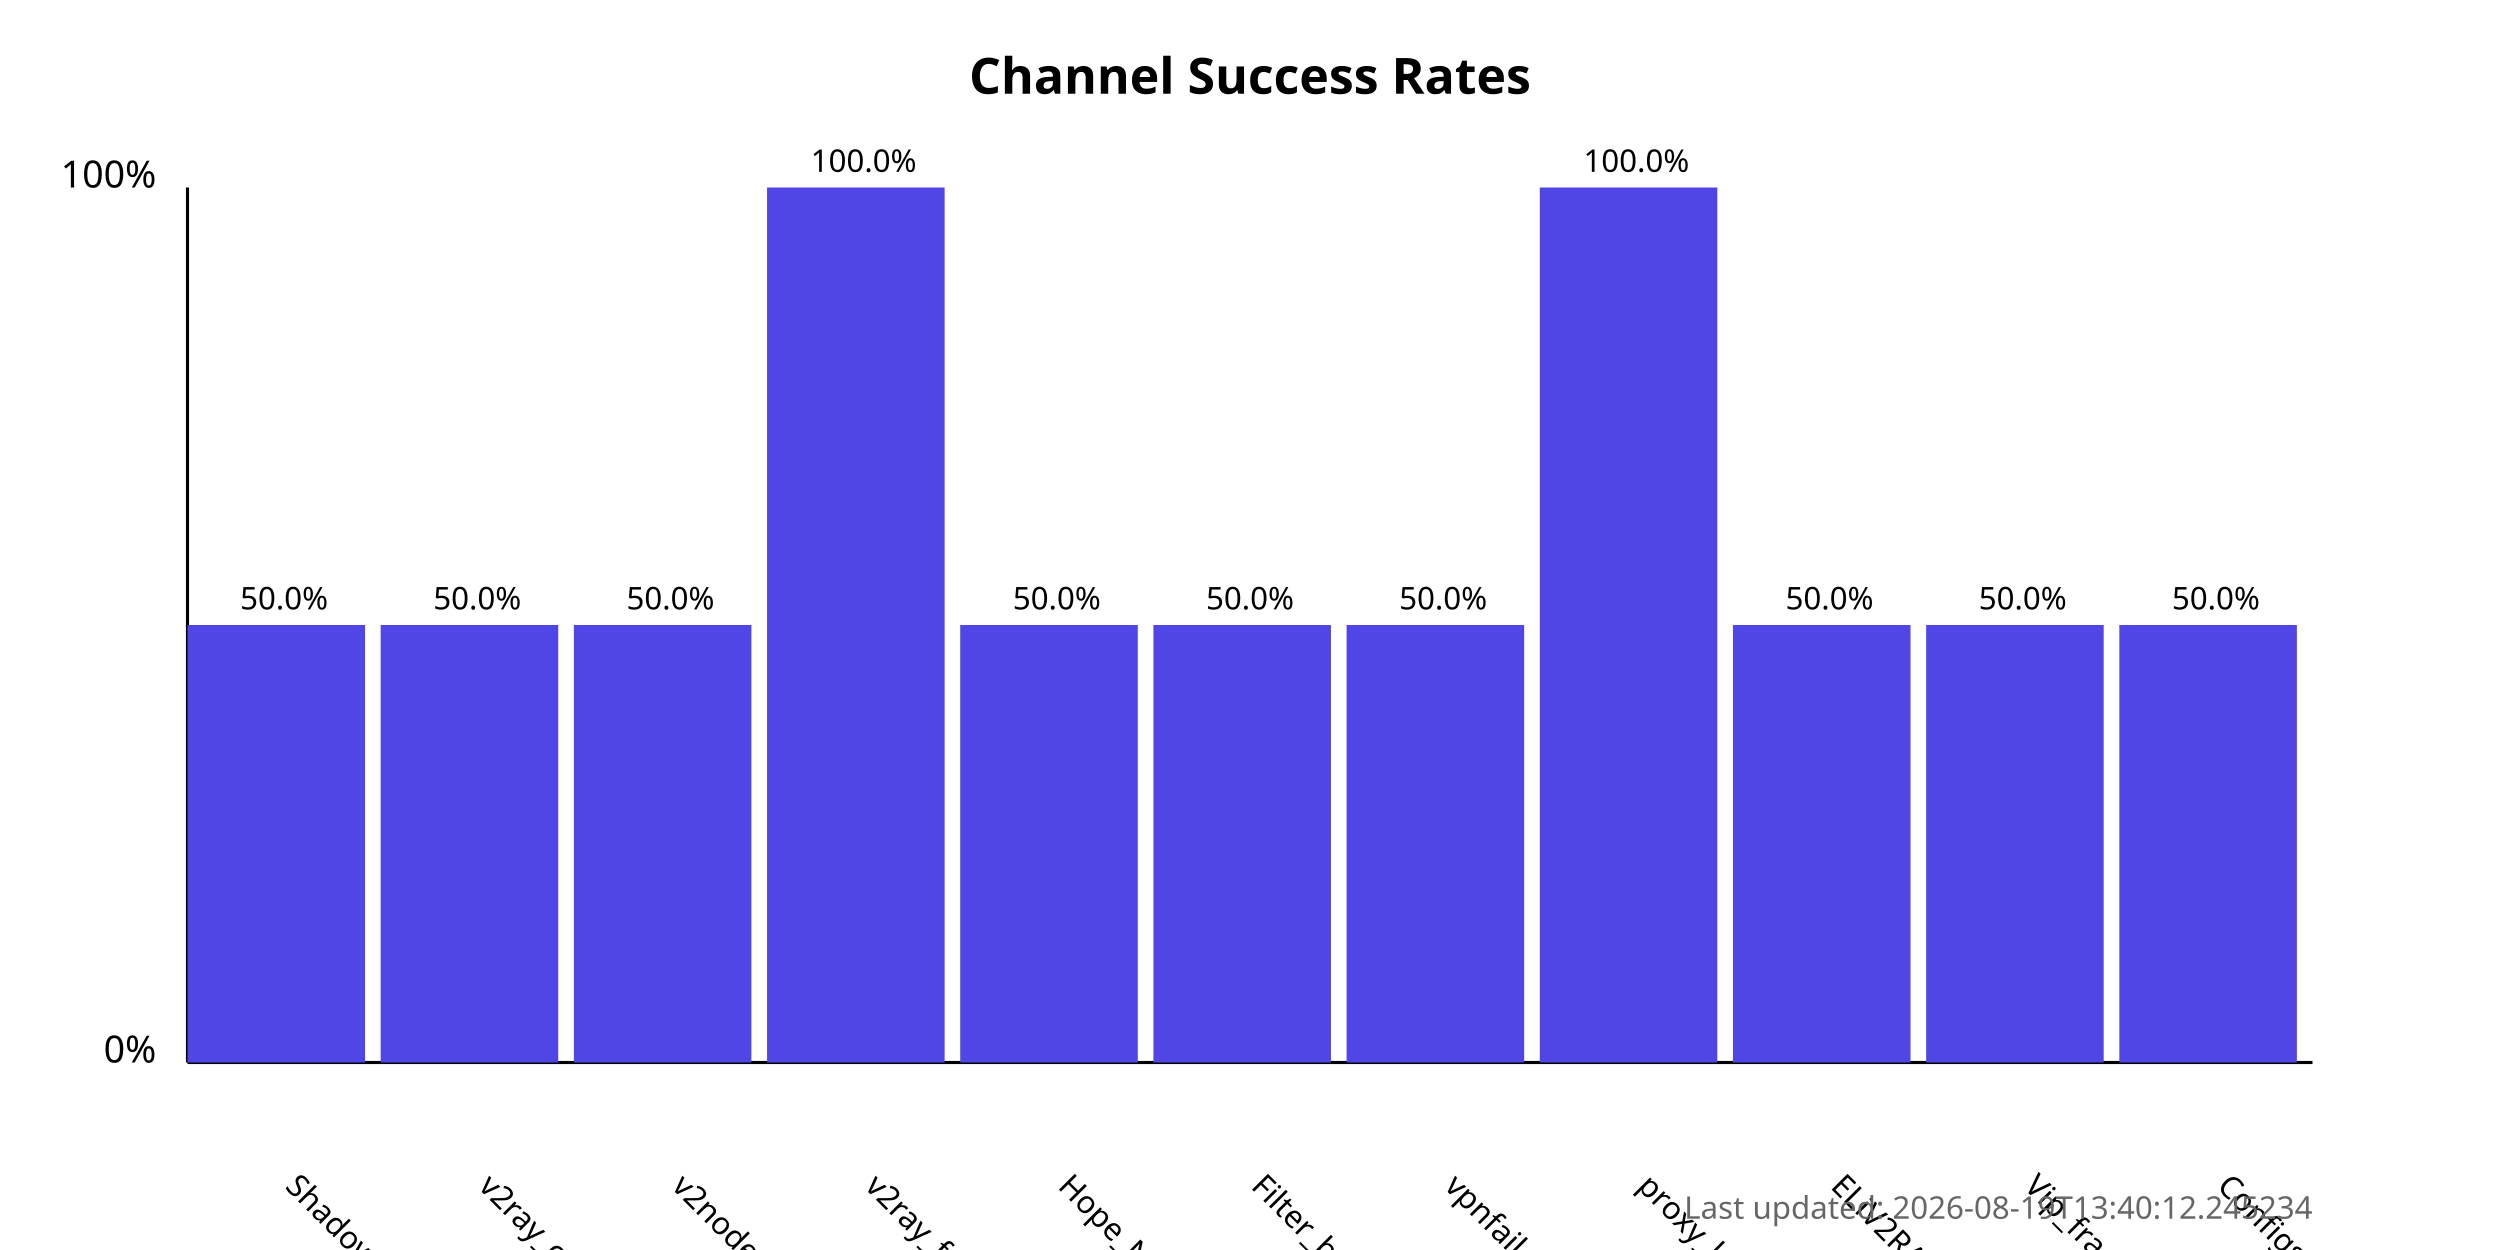
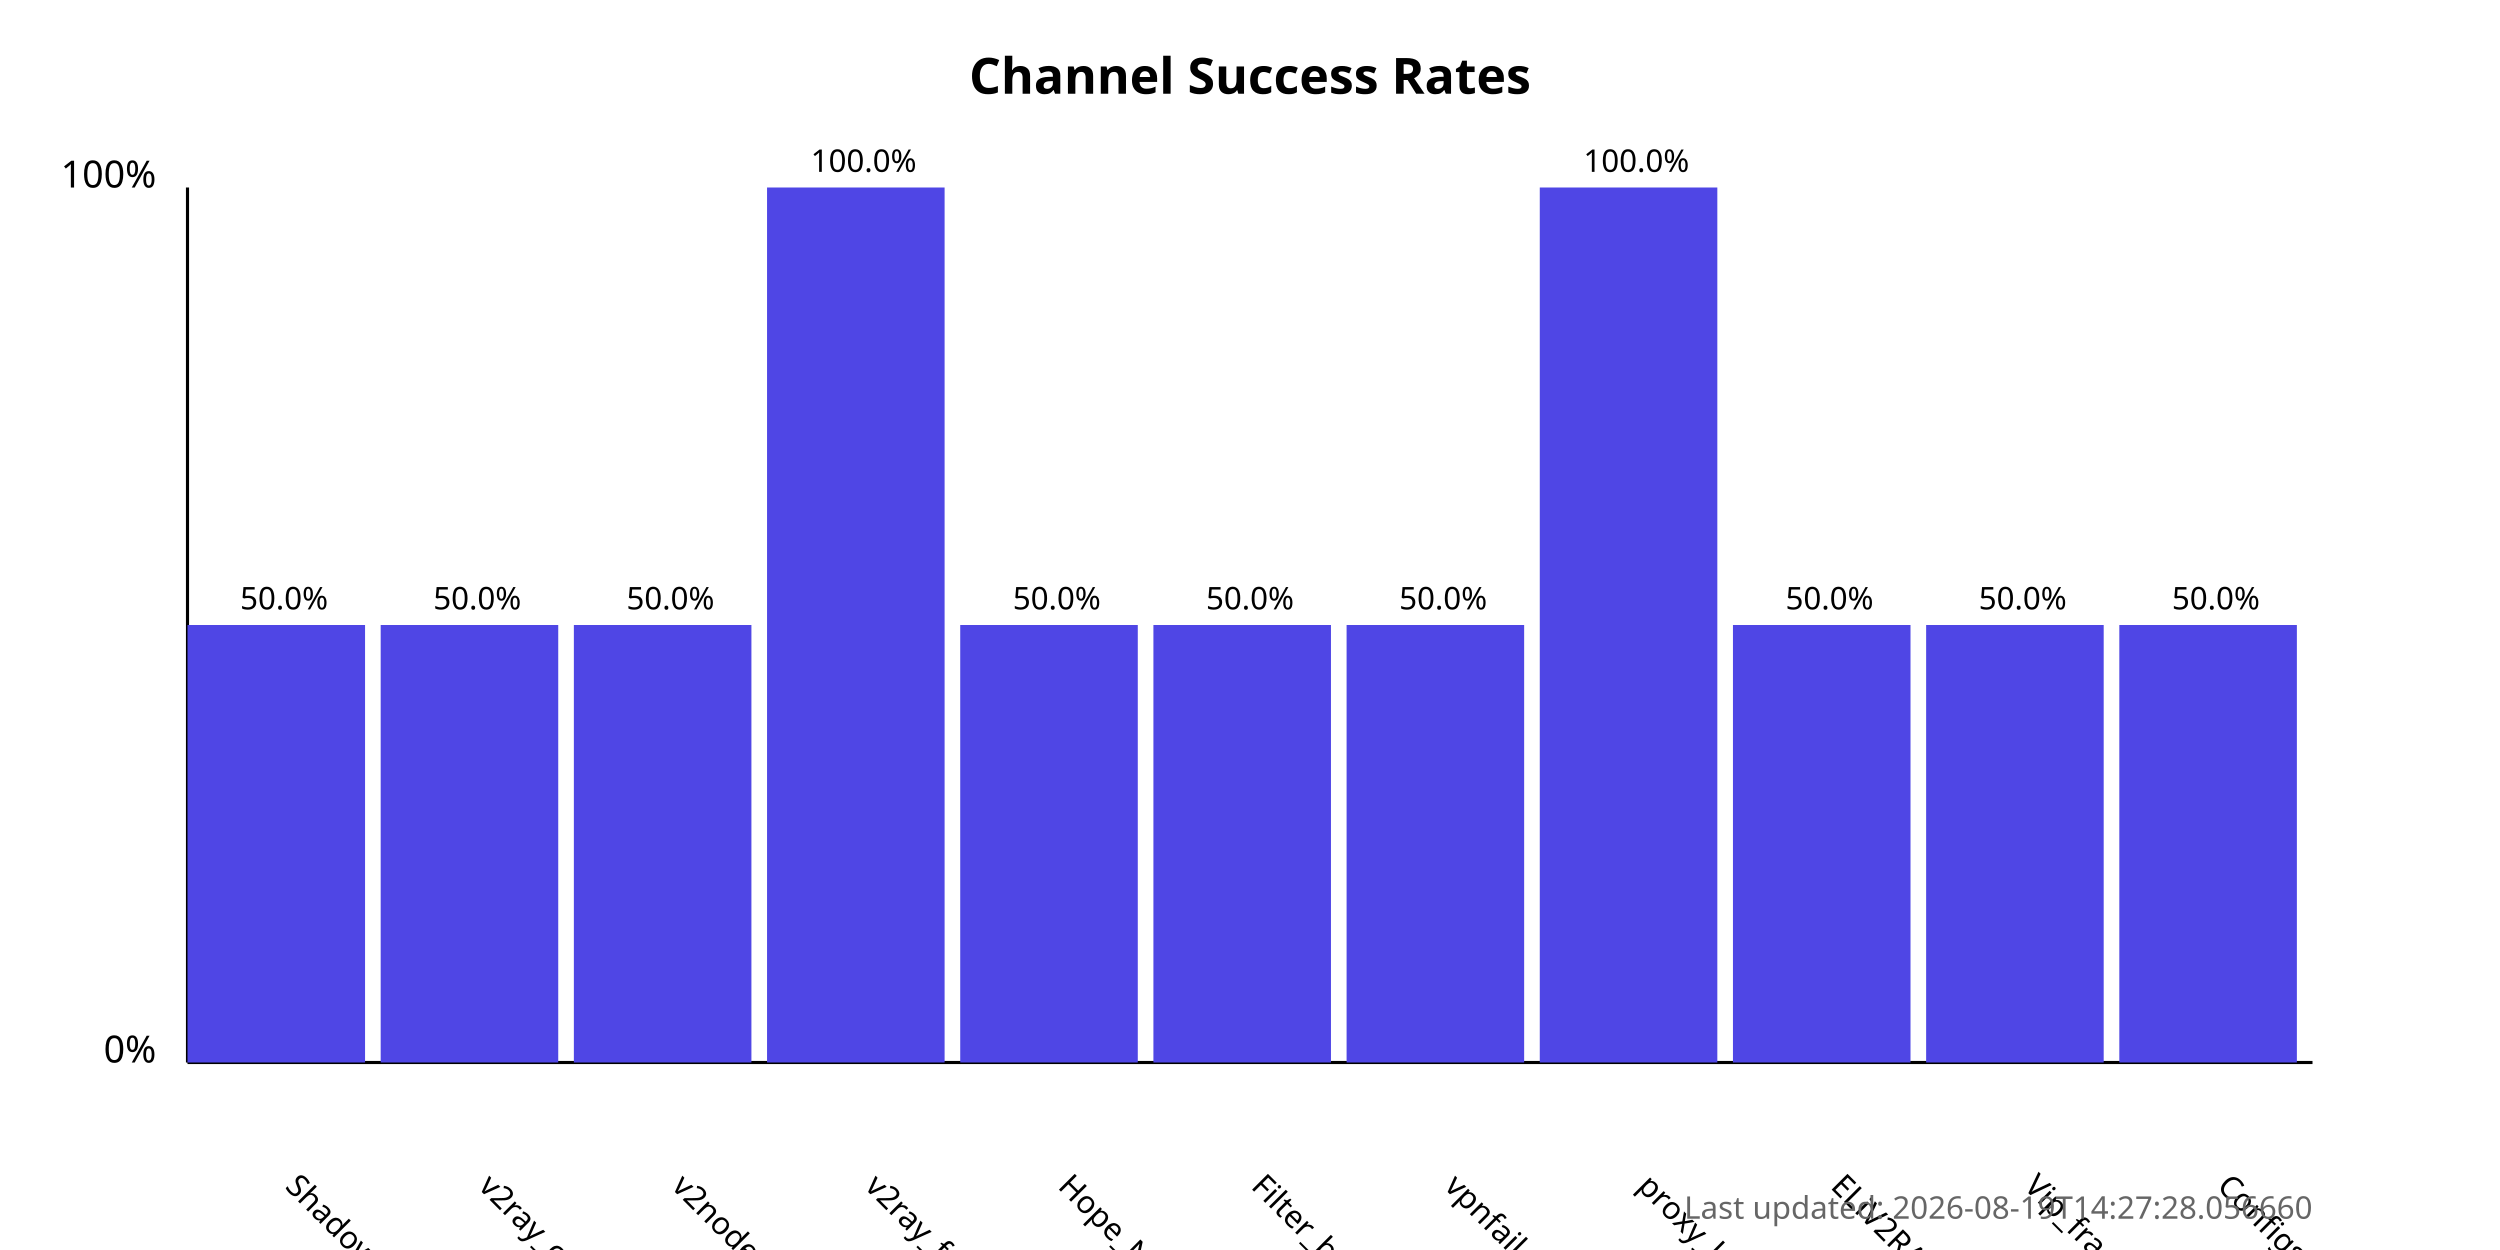
<svg xmlns="http://www.w3.org/2000/svg" width="800" height="400">
  <style>
            .chart-title { font: bold 16px sans-serif; }
            .axis-label { font: 12px sans-serif; }
            .tick-label { font: 10px sans-serif; }
            .bar { fill: #4f46e5; }
            .bar:hover { fill: #6366f1; }
            .timestamp { font: 10px sans-serif; fill: #666; }
        </style>
  <text x="400.0" y="30" text-anchor="middle" class="chart-title">
            Channel Success Rates
        </text>
  <line x1="60" y1="340" x2="60" y2="60" stroke="black" stroke-width="1" />
  <line x1="60" y1="340" x2="740" y2="340" stroke="black" stroke-width="1" />
  <text x="50" y="340" text-anchor="end" class="axis-label">0%</text>
  <text x="50" y="60" text-anchor="end" class="axis-label">100%</text>
  <g>
    <rect x="60" y="200.0" width="56.818" height="140.0" class="bar" />
    <text x="90.909" y="380" transform="rotate(45, 90.90909, 380)" text-anchor="start" class="tick-label">
                ShadowProxy66
            </text>
    <text x="90.909" y="195.0" text-anchor="middle" class="tick-label">
                50.0%
            </text>
  </g>
  <g>
    <rect x="121.818" y="200.0" width="56.818" height="140.0" class="bar" />
    <text x="152.727" y="380" transform="rotate(45, 152.7273, 380)" text-anchor="start" class="tick-label">
                v2ray_configs_pool
            </text>
    <text x="152.727" y="195.0" text-anchor="middle" class="tick-label">
                50.0%
            </text>
  </g>
  <g>
    <rect x="183.636" y="200.0" width="56.818" height="140.0" class="bar" />
    <text x="214.545" y="380" transform="rotate(45, 214.5455, 380)" text-anchor="start" class="tick-label">
                v2nodes
            </text>
    <text x="214.545" y="195.0" text-anchor="middle" class="tick-label">
                50.0%
            </text>
  </g>
  <g>
    <rect x="245.455" y="60.0" width="56.818" height="280.0" class="bar" />
    <text x="276.364" y="380" transform="rotate(45, 276.3636, 380)" text-anchor="start" class="tick-label">
                v2ray_free_conf
            </text>
    <text x="276.364" y="55.0" text-anchor="middle" class="tick-label">
                100.0%
            </text>
  </g>
  <g>
    <rect x="307.273" y="200.0" width="56.818" height="140.0" class="bar" />
    <text x="338.182" y="380" transform="rotate(45, 338.1818, 380)" text-anchor="start" class="tick-label">
                Hope_Net
            </text>
    <text x="338.182" y="195.0" text-anchor="middle" class="tick-label">
                50.0%
            </text>
  </g>
  <g>
    <rect x="369.091" y="200.0" width="56.818" height="140.0" class="bar" />
    <text x="400.0" y="380" transform="rotate(45, 400.0, 380)" text-anchor="start" class="tick-label">
                Filter_breaker
            </text>
    <text x="400.0" y="195.0" text-anchor="middle" class="tick-label">
                50.0%
            </text>
  </g>
  <g>
    <rect x="430.909" y="200.0" width="56.818" height="140.0" class="bar" />
    <text x="461.818" y="380" transform="rotate(45, 461.8182, 380)" text-anchor="start" class="tick-label">
                vpnfail_vless
            </text>
    <text x="461.818" y="195.0" text-anchor="middle" class="tick-label">
                50.0%
            </text>
  </g>
  <g>
    <rect x="492.727" y="60.0" width="56.818" height="280.0" class="bar" />
    <text x="523.636" y="380" transform="rotate(45, 523.6364, 380)" text-anchor="start" class="tick-label">
                proxy_kafee
            </text>
    <text x="523.636" y="55.0" text-anchor="middle" class="tick-label">
                100.0%
            </text>
  </g>
  <g>
    <rect x="554.545" y="200.0" width="56.818" height="140.0" class="bar" />
    <text x="585.455" y="380" transform="rotate(45, 585.4545, 380)" text-anchor="start" class="tick-label">
                ELiV2RAY
            </text>
    <text x="585.455" y="195.0" text-anchor="middle" class="tick-label">
                50.0%
            </text>
  </g>
  <g>
    <rect x="616.364" y="200.0" width="56.818" height="140.0" class="bar" />
    <text x="647.273" y="380" transform="rotate(45, 647.2727, 380)" text-anchor="start" class="tick-label">
                Vip_fragment_v2ray
            </text>
    <text x="647.273" y="195.0" text-anchor="middle" class="tick-label">
                50.0%
            </text>
  </g>
  <g>
    <rect x="678.182" y="200.0" width="56.818" height="140.0" class="bar" />
    <text x="709.091" y="380" transform="rotate(45, 709.0909, 380)" text-anchor="start" class="tick-label">
                ConfigsHubPlus
            </text>
    <text x="709.091" y="195.0" text-anchor="middle" class="tick-label">
                50.0%
            </text>
  </g>
  <text x="740" y="390" text-anchor="end" class="timestamp">
-             Last updated: 2026-08-19T13:40:12.245234
+             Last updated: 2026-08-19T14:27:28.056660
        </text>
</svg>
